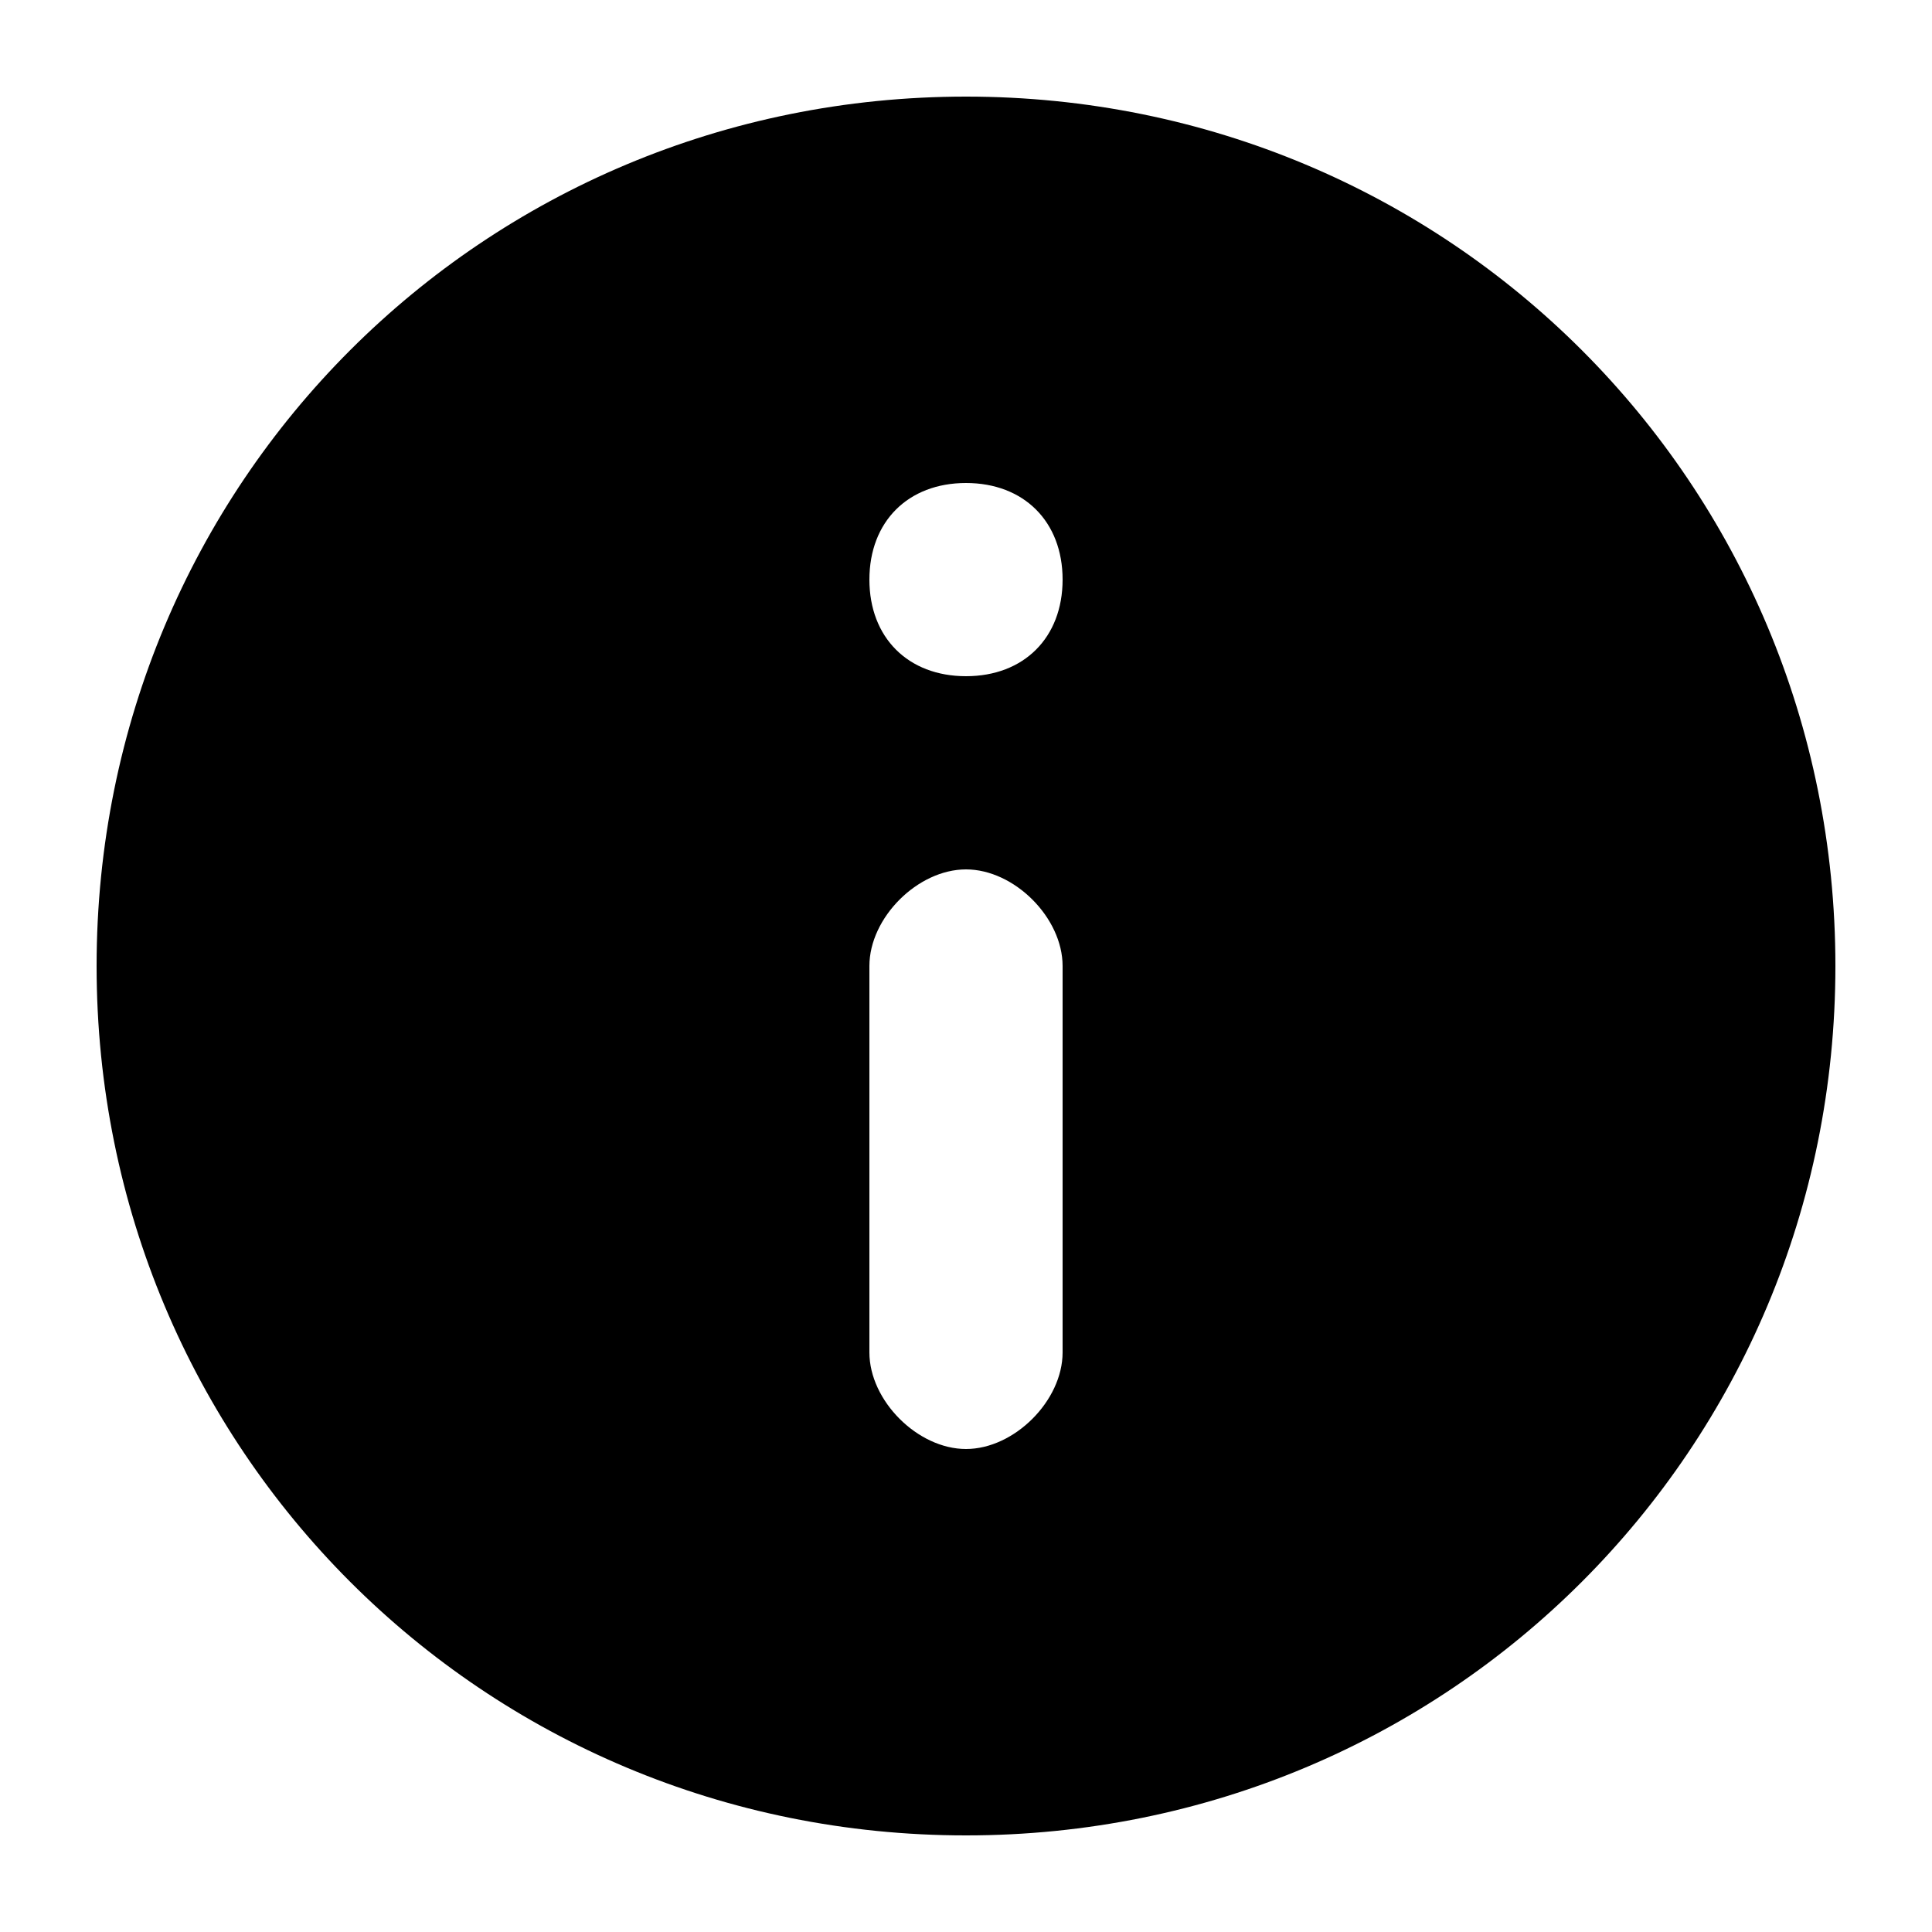
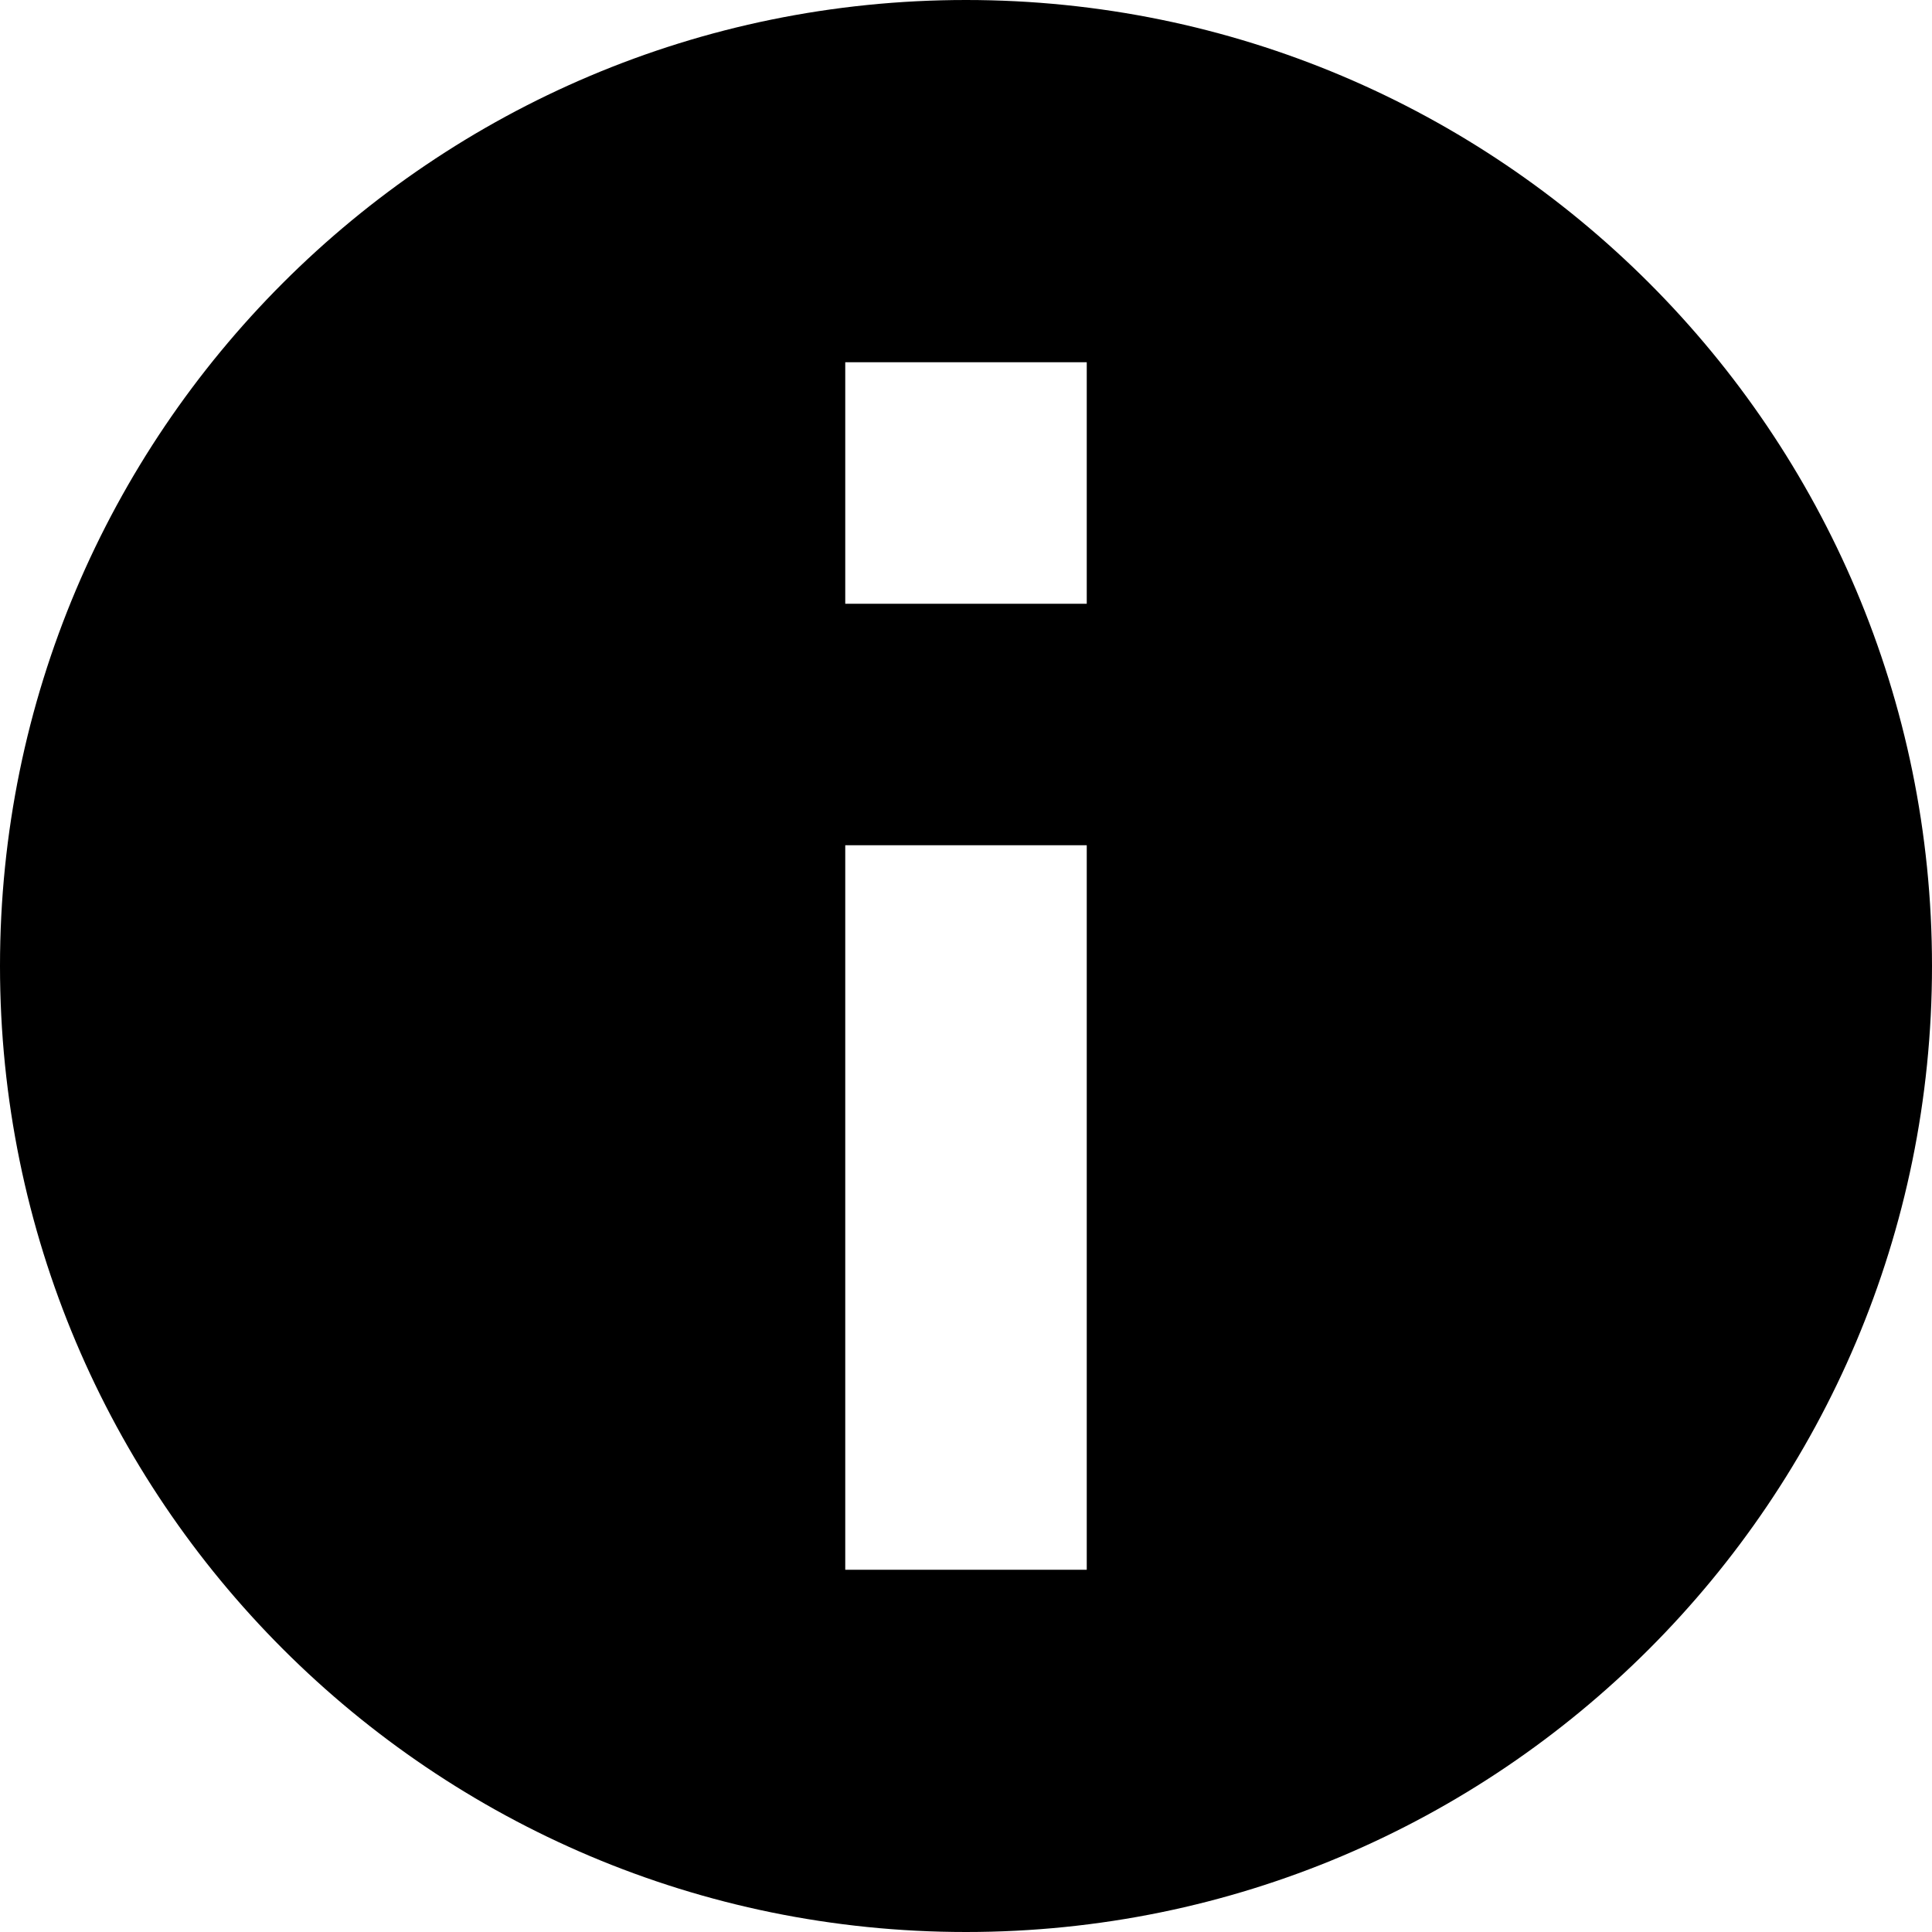
- <svg xmlns="http://www.w3.org/2000/svg" viewBox="0 0 20 20">
-   <path d="M10 1c-5 0-9 4-9 9s4 9 9 9 9-4 9-9-4-9-9-9zm1 13c0 .5-.5 1-1 1s-1-.5-1-1v-4c0-.5.5-1 1-1s1 .5 1 1v4zm-1-7c-.6 0-1-.4-1-1s.4-1 1-1 1 .4 1 1-.4 1-1 1z" />
+ <svg xmlns="http://www.w3.org/2000/svg" viewBox="0 0 16 16">
+   <path d="M8,0a8,8,0,1,0,8,8A8,8,0,0,0,8,0ZM9,13H7V7H9ZM9,5H7V3H9Z" />
</svg>
